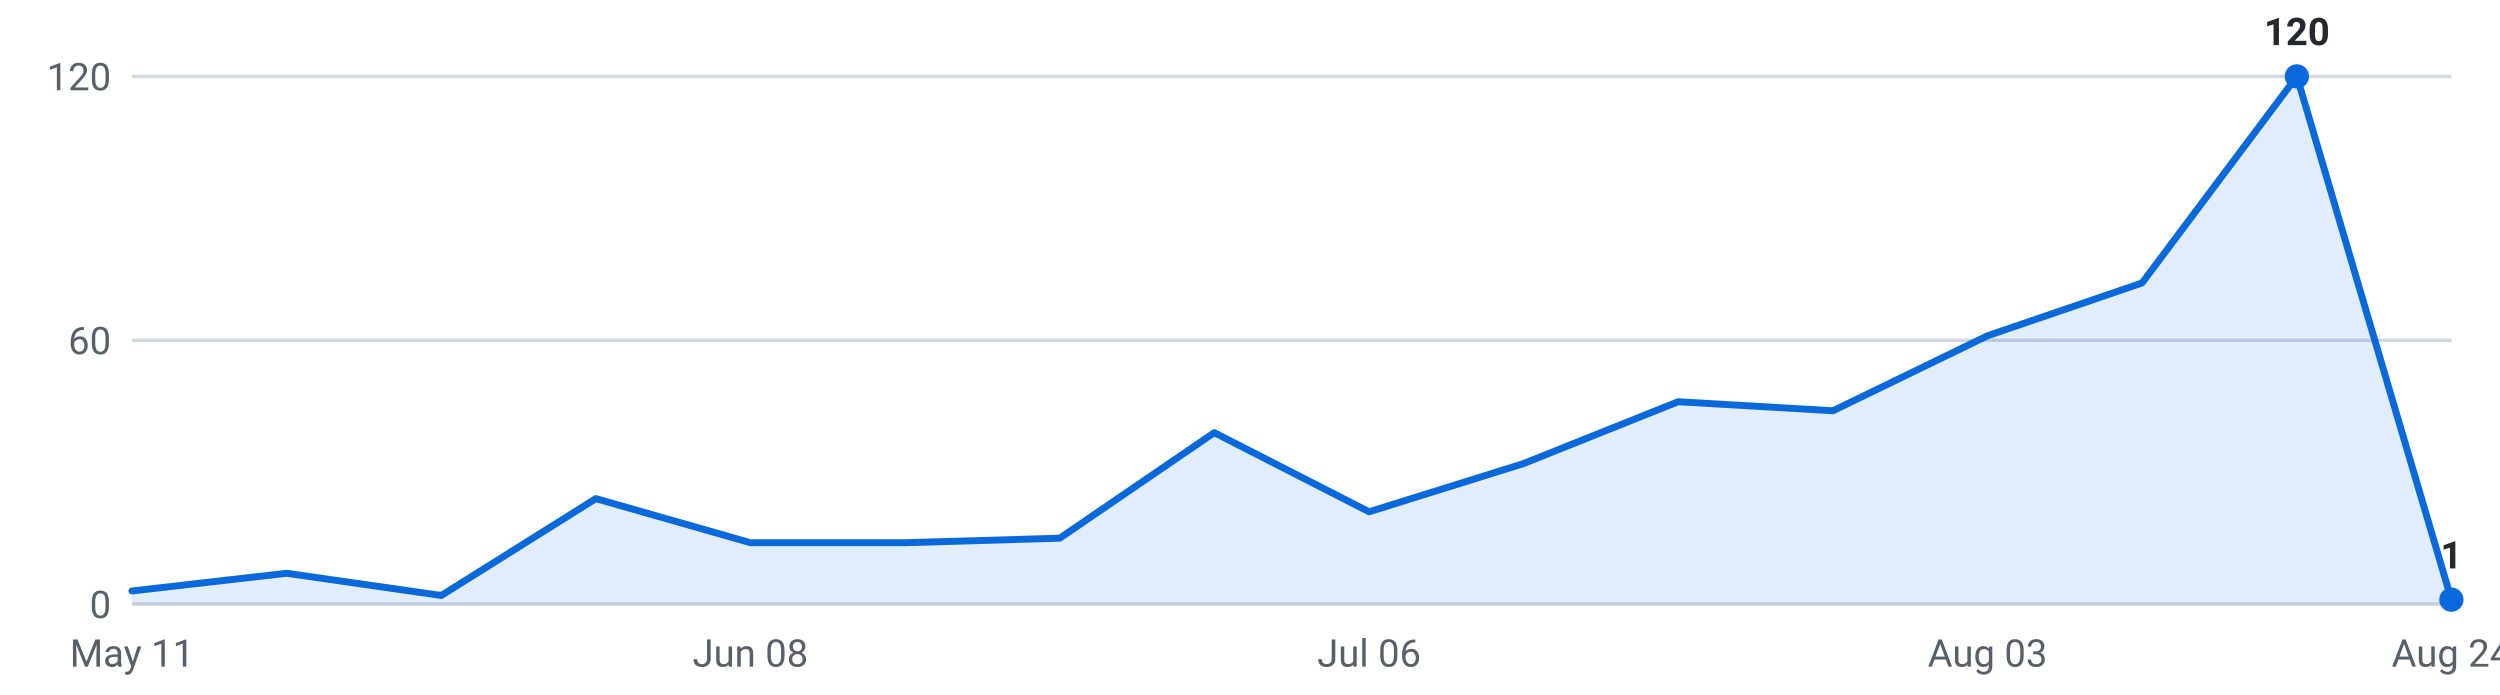
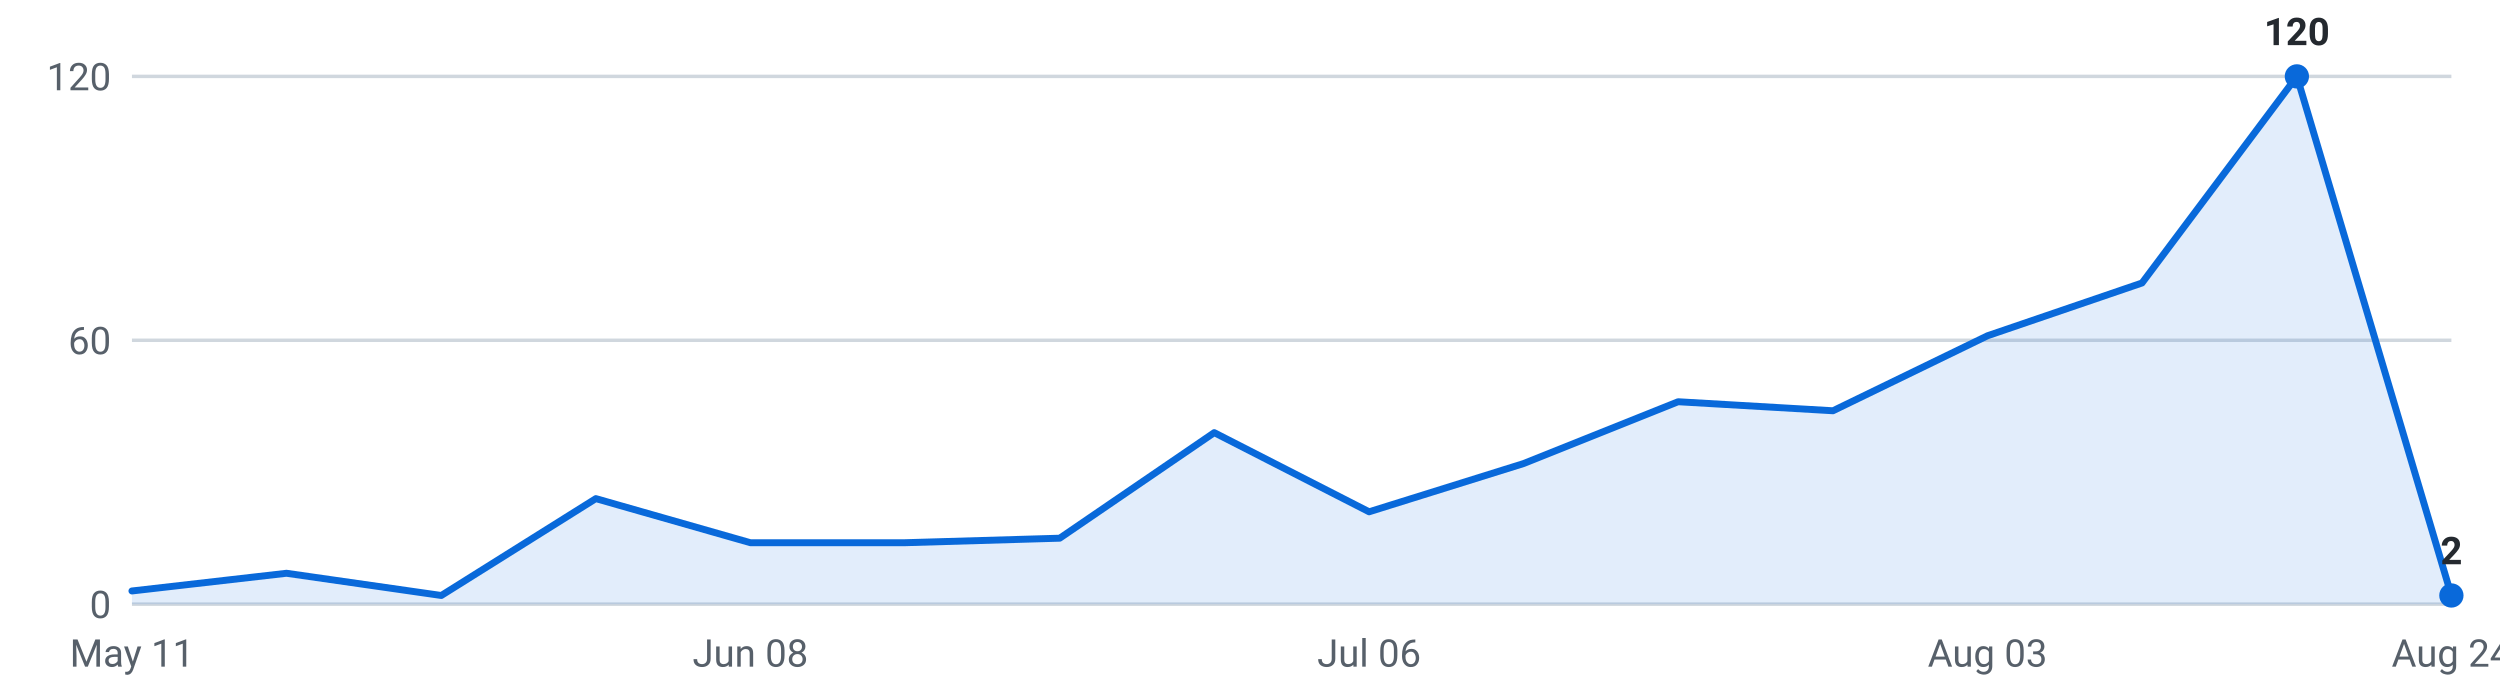
<svg xmlns="http://www.w3.org/2000/svg" viewBox="0 0 720 200" width="720" height="200" role="img" aria-label="Internships posted per week, last 16 weeks">
  <g font-family="-apple-system,Segoe UI,Roboto,sans-serif" font-size="11">
    <line x1="38" y1="174.0" x2="706" y2="174.0" stroke="#d0d7de" stroke-width="1" />
    <text x="32" y="178.0" text-anchor="end" fill="#57606a">0</text>
    <line x1="38" y1="98.0" x2="706" y2="98.0" stroke="#d0d7de" stroke-width="1" />
    <text x="32" y="102.0" text-anchor="end" fill="#57606a">60</text>
    <line x1="38" y1="22.0" x2="706" y2="22.0" stroke="#d0d7de" stroke-width="1" />
    <text x="32" y="26.0" text-anchor="end" fill="#57606a">120</text>
-     <path d="M38.0,174 L38.0,170.2 L82.5,165.1 L127.1,171.5 L171.6,143.6 L216.1,156.3 L260.7,156.3 L305.2,155.0 L349.7,124.6 L394.3,147.4 L438.8,133.5 L483.3,115.7 L527.9,118.3 L572.4,96.7 L616.9,81.5 L661.5,22.0 L706.0,172.7 L706.0,174 Z" fill="#0969da" fill-opacity="0.12" />
-     <polyline points="38.0,170.2 82.5,165.1 127.1,171.5 171.6,143.6 216.1,156.3 260.7,156.3 305.2,155.0 349.7,124.6 394.3,147.4 438.8,133.5 483.3,115.7 527.9,118.3 572.4,96.7 616.9,81.5 661.5,22.0 706.0,172.7" fill="none" stroke="#0969da" stroke-width="2" stroke-linejoin="round" stroke-linecap="round" />
+     <path d="M38.0,174 L38.0,170.2 L82.5,165.1 L127.1,171.5 L171.6,143.6 L216.1,156.3 L260.7,156.3 L305.2,155.0 L349.7,124.6 L394.3,147.4 L438.8,133.5 L483.3,115.7 L527.9,118.3 L572.4,96.7 L616.9,81.5 L661.5,22.0 L706.0,171.5 L706.0,174 Z" fill="#0969da" fill-opacity="0.12" />
+     <polyline points="38.0,170.2 82.5,165.1 127.1,171.5 171.6,143.6 216.1,156.3 260.7,156.3 305.2,155.0 349.7,124.6 394.3,147.4 438.8,133.5 483.3,115.7 527.9,118.3 572.4,96.7 616.9,81.5 661.5,22.0 706.0,171.5" fill="none" stroke="#0969da" stroke-width="2" stroke-linejoin="round" stroke-linecap="round" />
    <circle cx="661.5" cy="22.0" r="3.5" fill="#0969da" />
    <text x="661.5" y="13.0" text-anchor="middle" fill="#24292f" font-weight="600">120</text>
-     <circle cx="706.0" cy="172.7" r="3.5" fill="#0969da" />
-     <text x="706.0" y="163.7" text-anchor="middle" fill="#24292f" font-weight="600">1</text>
+     <circle cx="706.0" cy="171.5" r="3.5" fill="#0969da" />
+     <text x="706.0" y="162.5" text-anchor="middle" fill="#24292f" font-weight="600">2</text>
    <text x="38.0" y="192" text-anchor="middle" fill="#57606a">May 11</text>
    <text x="216.1" y="192" text-anchor="middle" fill="#57606a">Jun 08</text>
    <text x="394.3" y="192" text-anchor="middle" fill="#57606a">Jul 06</text>
    <text x="572.4" y="192" text-anchor="middle" fill="#57606a">Aug 03</text>
    <text x="706.0" y="192" text-anchor="middle" fill="#57606a">Aug 24</text>
  </g>
</svg>
